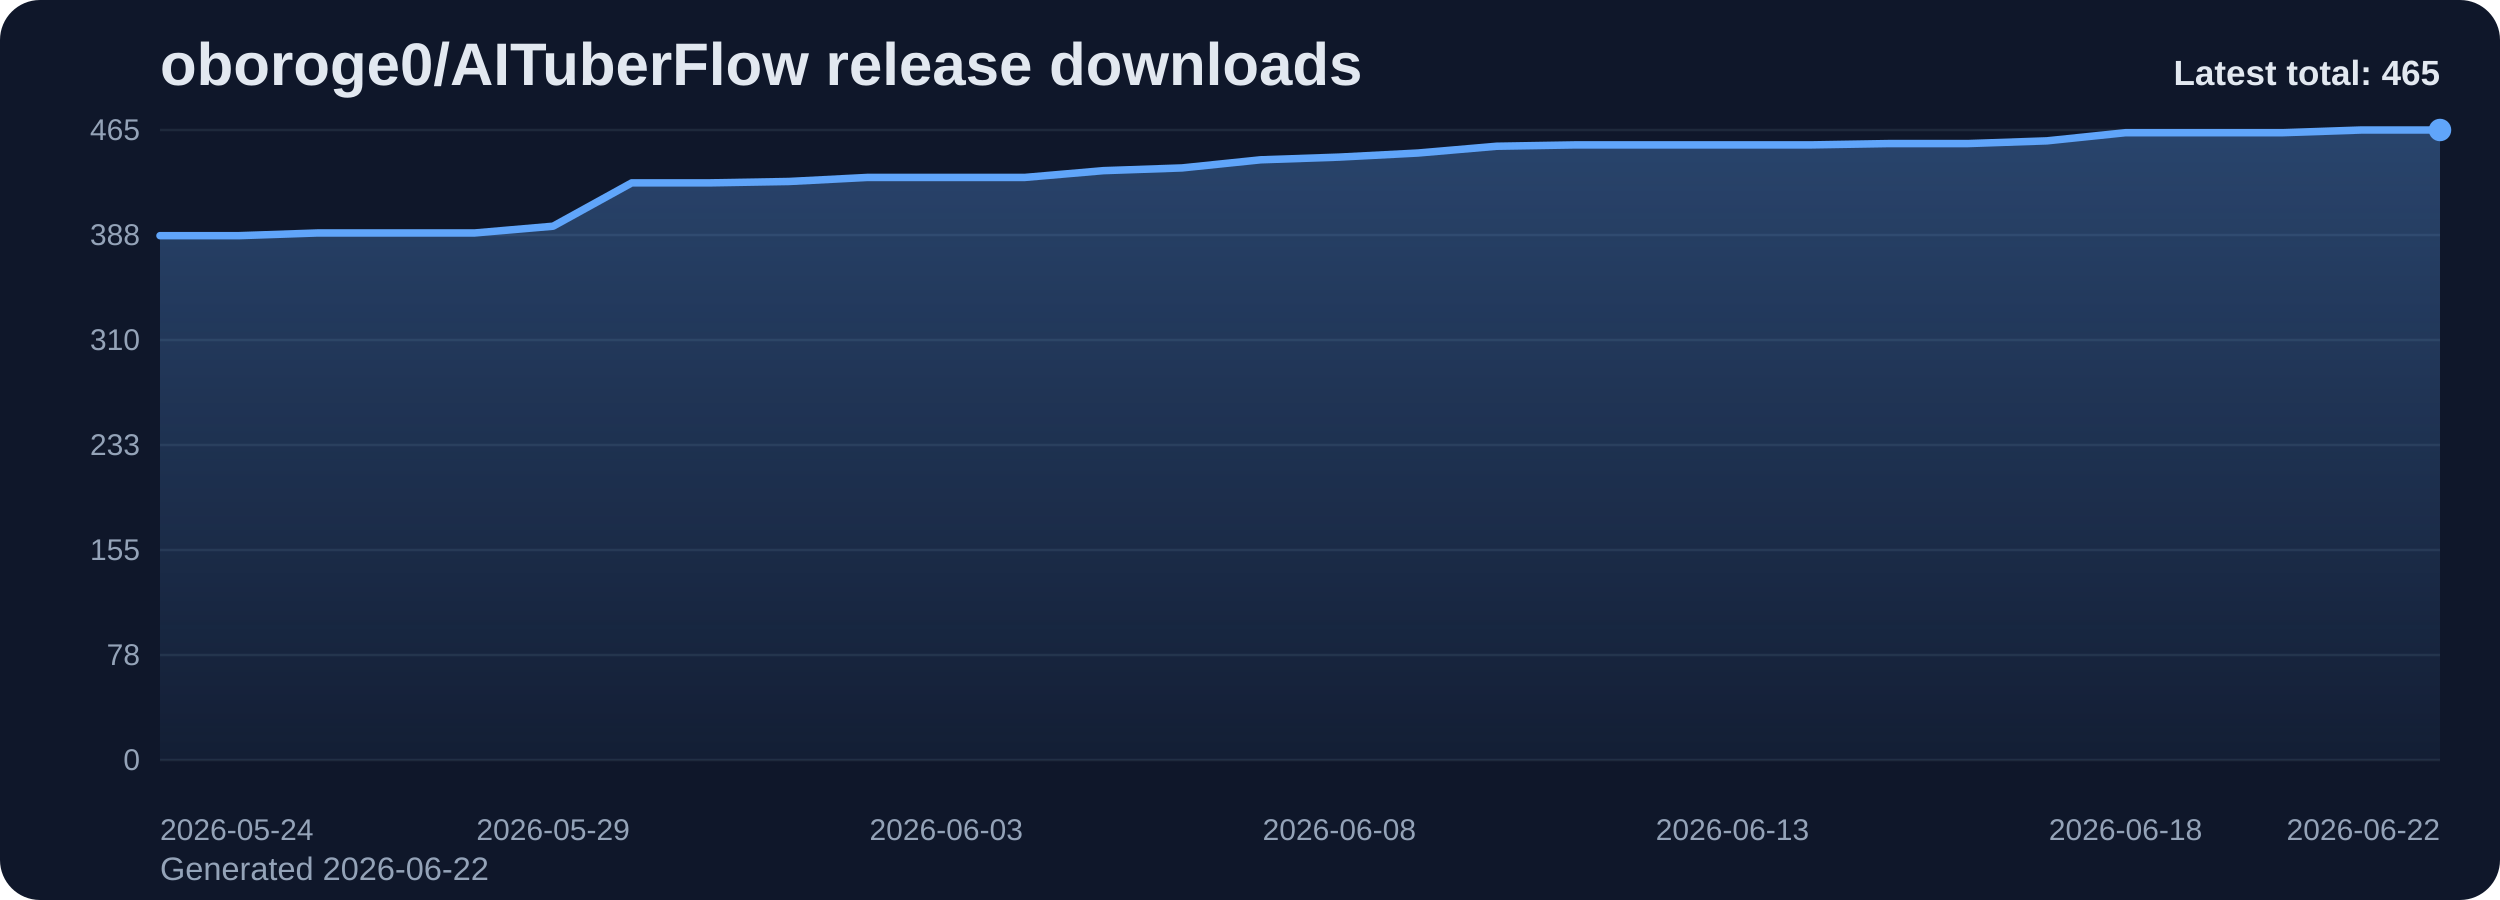
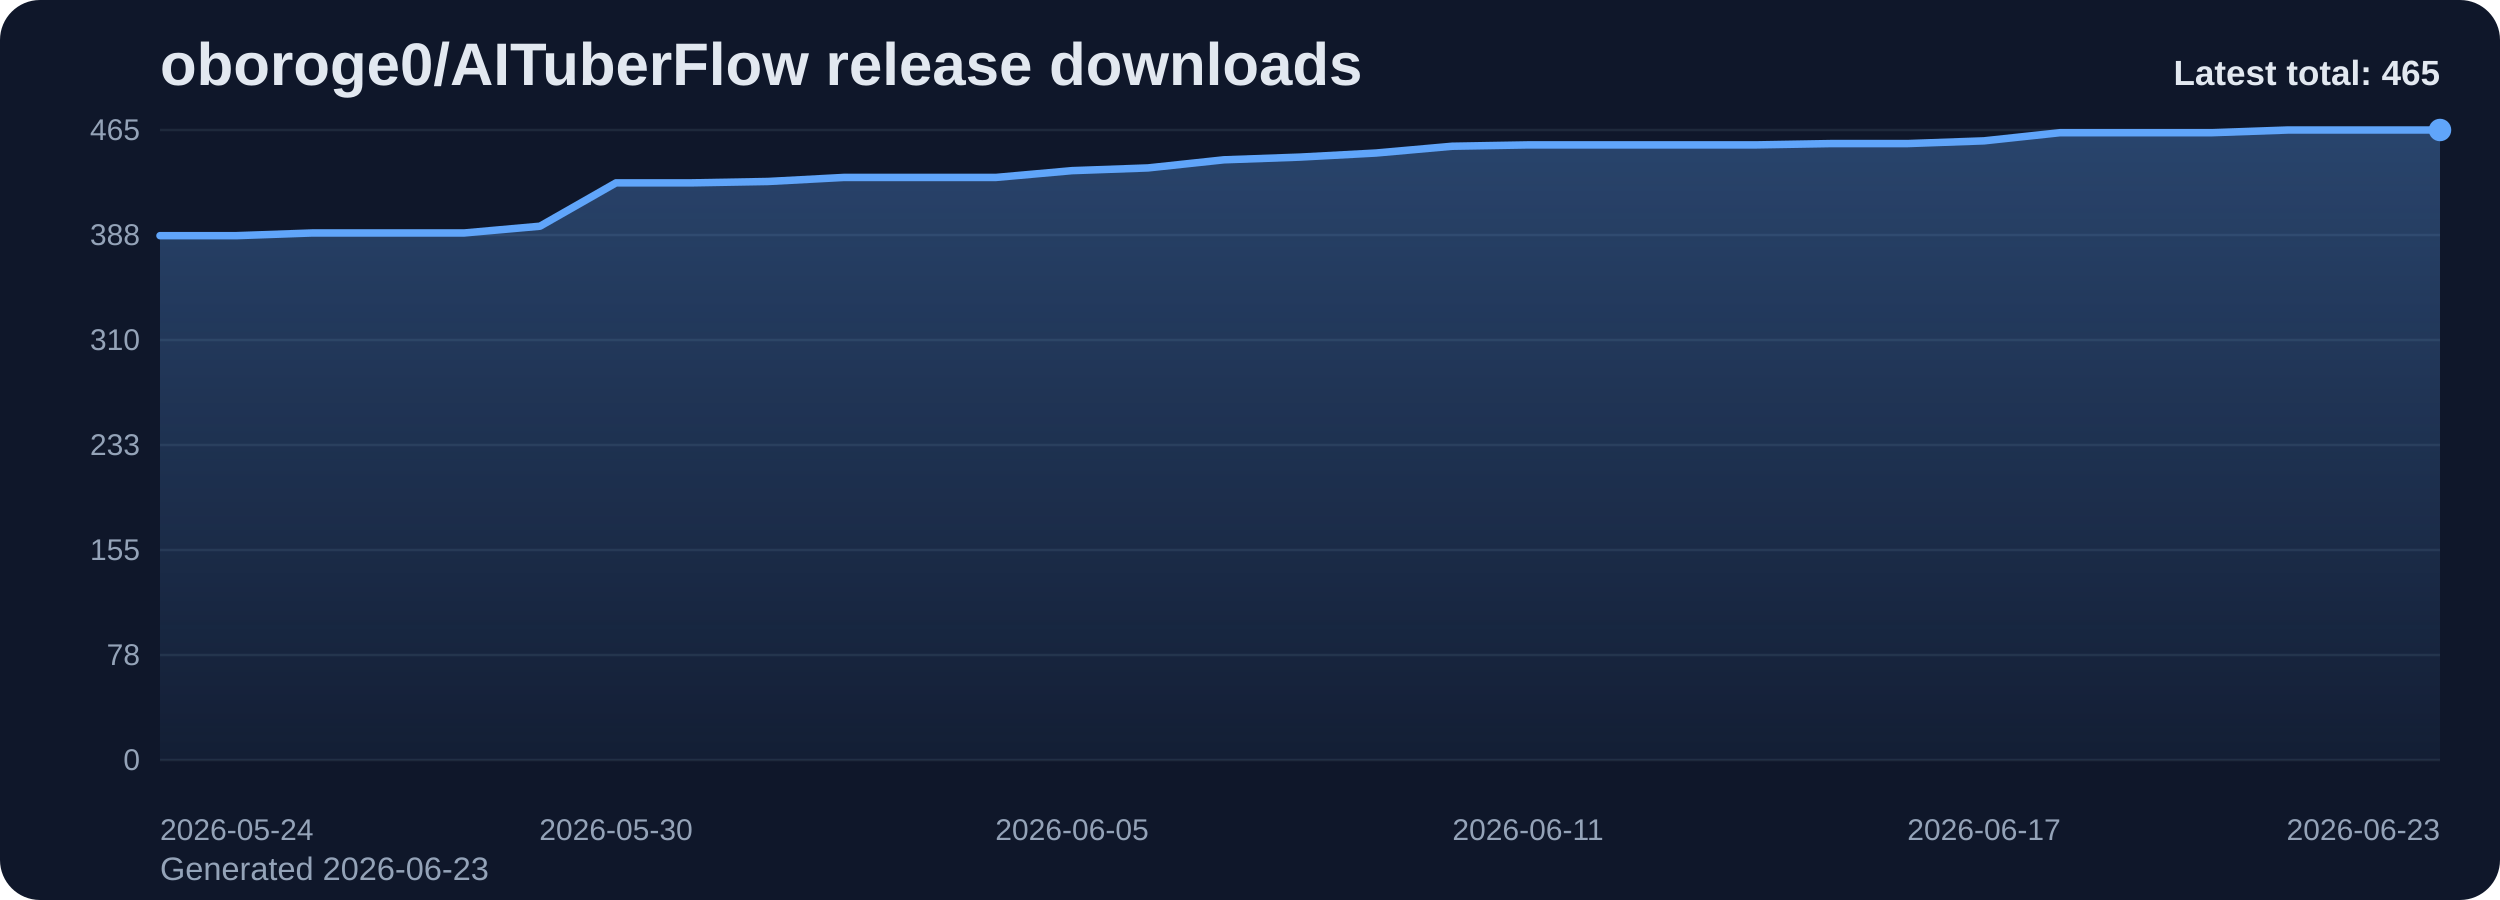
<svg xmlns="http://www.w3.org/2000/svg" viewBox="0 0 1000 360" role="img" aria-label="oboroge0/AITuberFlow release downloads chart">
  <defs>
    <linearGradient id="fill-total-trend-slate" x1="0" y1="0" x2="0" y2="1">
      <stop offset="0%" stop-color="#60a5fa" stop-opacity="0.32" />
      <stop offset="100%" stop-color="#60a5fa" stop-opacity="0.05" />
    </linearGradient>
    <style>
      .bg { fill: #0f172a; }
      .title { font: 700 24px Arial, sans-serif; fill: #e2e8f0; }
      .sub { font: 400 13px Arial, sans-serif; fill: #94a3b8; }
      .grid { stroke: #1e293b; stroke-width: 1; }
      .axis { font: 400 12px Arial, sans-serif; fill: #94a3b8; }
      .line { fill: none; stroke: #60a5fa; stroke-width: 3; stroke-linecap: round; stroke-linejoin: round; }
      .dot { fill: #60a5fa; }
      .value { font: 600 11px Arial, sans-serif; fill: #cbd5e1; }
      .latest { font: 700 14px Arial, sans-serif; fill: #e2e8f0; }
    </style>
  </defs>
  <rect class="bg" x="0" y="0" width="1000" height="360" rx="16" />
  <text class="title" x="64" y="34">oboroge0/AITuberFlow release downloads</text>
-   <text class="sub" x="64" y="352">Generated 2026-06-22</text>
+   <text class="sub" x="64" y="352">Generated 2026-06-23</text>
  <line x1="64" y1="52.00" x2="976" y2="52.00" class="grid" />
  <text x="56" y="56.00" text-anchor="end" class="axis">465</text>
  <line x1="64" y1="94.00" x2="976" y2="94.00" class="grid" />
  <text x="56" y="98.00" text-anchor="end" class="axis">388</text>
  <line x1="64" y1="136.00" x2="976" y2="136.00" class="grid" />
  <text x="56" y="140.00" text-anchor="end" class="axis">310</text>
  <line x1="64" y1="178.00" x2="976" y2="178.00" class="grid" />
  <text x="56" y="182.00" text-anchor="end" class="axis">233</text>
  <line x1="64" y1="220.00" x2="976" y2="220.00" class="grid" />
  <text x="56" y="224.00" text-anchor="end" class="axis">155</text>
  <line x1="64" y1="262.00" x2="976" y2="262.00" class="grid" />
  <text x="56" y="266.00" text-anchor="end" class="axis">78</text>
  <line x1="64" y1="304.00" x2="976" y2="304.00" class="grid" />
  <text x="56" y="308.00" text-anchor="end" class="axis">0</text>
-   <path d="M 64.00 304 L 64.00 94.27 L 95.45 94.27 L 126.90 93.19 L 158.34 93.19 L 189.79 93.19 L 221.24 90.48 L 252.69 73.14 L 284.14 73.14 L 315.59 72.59 L 347.03 70.97 L 378.48 70.97 L 409.93 70.97 L 441.38 68.26 L 472.83 67.17 L 504.28 63.92 L 535.72 62.84 L 567.17 61.21 L 598.62 58.50 L 630.07 57.96 L 661.52 57.96 L 692.97 57.96 L 724.41 57.96 L 755.86 57.42 L 787.31 57.42 L 818.76 56.34 L 850.21 53.08 L 881.66 53.08 L 913.10 53.08 L 944.55 52.00 L 976.00 52.00 L 976.00 304 Z" fill="url(#fill-total-trend-slate)" />
-   <polyline class="line" points="64.00,94.27 95.45,94.27 126.90,93.19 158.34,93.19 189.79,93.19 221.24,90.48 252.69,73.14 284.14,73.14 315.59,72.59 347.03,70.97 378.48,70.97 409.93,70.97 441.38,68.26 472.83,67.17 504.28,63.92 535.72,62.84 567.17,61.21 598.62,58.50 630.07,57.96 661.52,57.96 692.97,57.96 724.41,57.96 755.86,57.42 787.31,57.42 818.76,56.34 850.21,53.08 881.66,53.08 913.10,53.08 944.55,52.00 976.00,52.00" />
+   <path d="M 64.00 304 L 64.00 94.27 L 94.40 94.27 L 124.80 93.19 L 155.20 93.19 L 185.60 93.19 L 216.00 90.48 L 246.40 73.14 L 276.80 73.14 L 307.20 72.59 L 337.60 70.97 L 368.00 70.97 L 398.40 70.97 L 428.80 68.26 L 459.20 67.17 L 489.60 63.92 L 520.00 62.84 L 550.40 61.21 L 580.80 58.50 L 611.20 57.96 L 641.60 57.96 L 672.00 57.96 L 702.40 57.96 L 732.80 57.42 L 763.20 57.42 L 793.60 56.34 L 824.00 53.08 L 854.40 53.08 L 884.80 53.08 L 915.20 52.00 L 945.60 52.00 L 976.00 52.00 L 976.00 304 Z" fill="url(#fill-total-trend-slate)" />
+   <polyline class="line" points="64.00,94.27 94.40,94.27 124.80,93.19 155.20,93.19 185.60,93.19 216.00,90.48 246.40,73.14 276.80,73.14 307.20,72.59 337.60,70.97 368.00,70.97 398.40,70.97 428.80,68.26 459.20,67.17 489.60,63.92 520.00,62.84 550.40,61.21 580.80,58.50 611.20,57.96 641.60,57.96 672.00,57.96 702.40,57.96 732.80,57.42 763.20,57.42 793.60,56.34 824.00,53.08 854.40,53.08 884.80,53.08 915.20,52.00 945.60,52.00 976.00,52.00" />
  <circle class="dot" cx="976.00" cy="52.00" r="4.5" />
  <text class="axis" x="64.00" y="336" text-anchor="start">2026-05-24</text>
-   <text class="axis" x="221.24" y="336" text-anchor="middle">2026-05-29</text>
-   <text class="axis" x="378.48" y="336" text-anchor="middle">2026-06-03</text>
-   <text class="axis" x="535.72" y="336" text-anchor="middle">2026-06-08</text>
-   <text class="axis" x="692.97" y="336" text-anchor="middle">2026-06-13</text>
-   <text class="axis" x="850.21" y="336" text-anchor="middle">2026-06-18</text>
-   <text class="axis" x="976.00" y="336" text-anchor="end">2026-06-22</text>
+   <text class="axis" x="246.40" y="336" text-anchor="middle">2026-05-30</text>
+   <text class="axis" x="428.80" y="336" text-anchor="middle">2026-06-05</text>
+   <text class="axis" x="611.20" y="336" text-anchor="middle">2026-06-11</text>
+   <text class="axis" x="793.60" y="336" text-anchor="middle">2026-06-17</text>
+   <text class="axis" x="976.00" y="336" text-anchor="end">2026-06-23</text>
  <text class="latest" x="976" y="34" text-anchor="end">Latest total: 465</text>
</svg>
